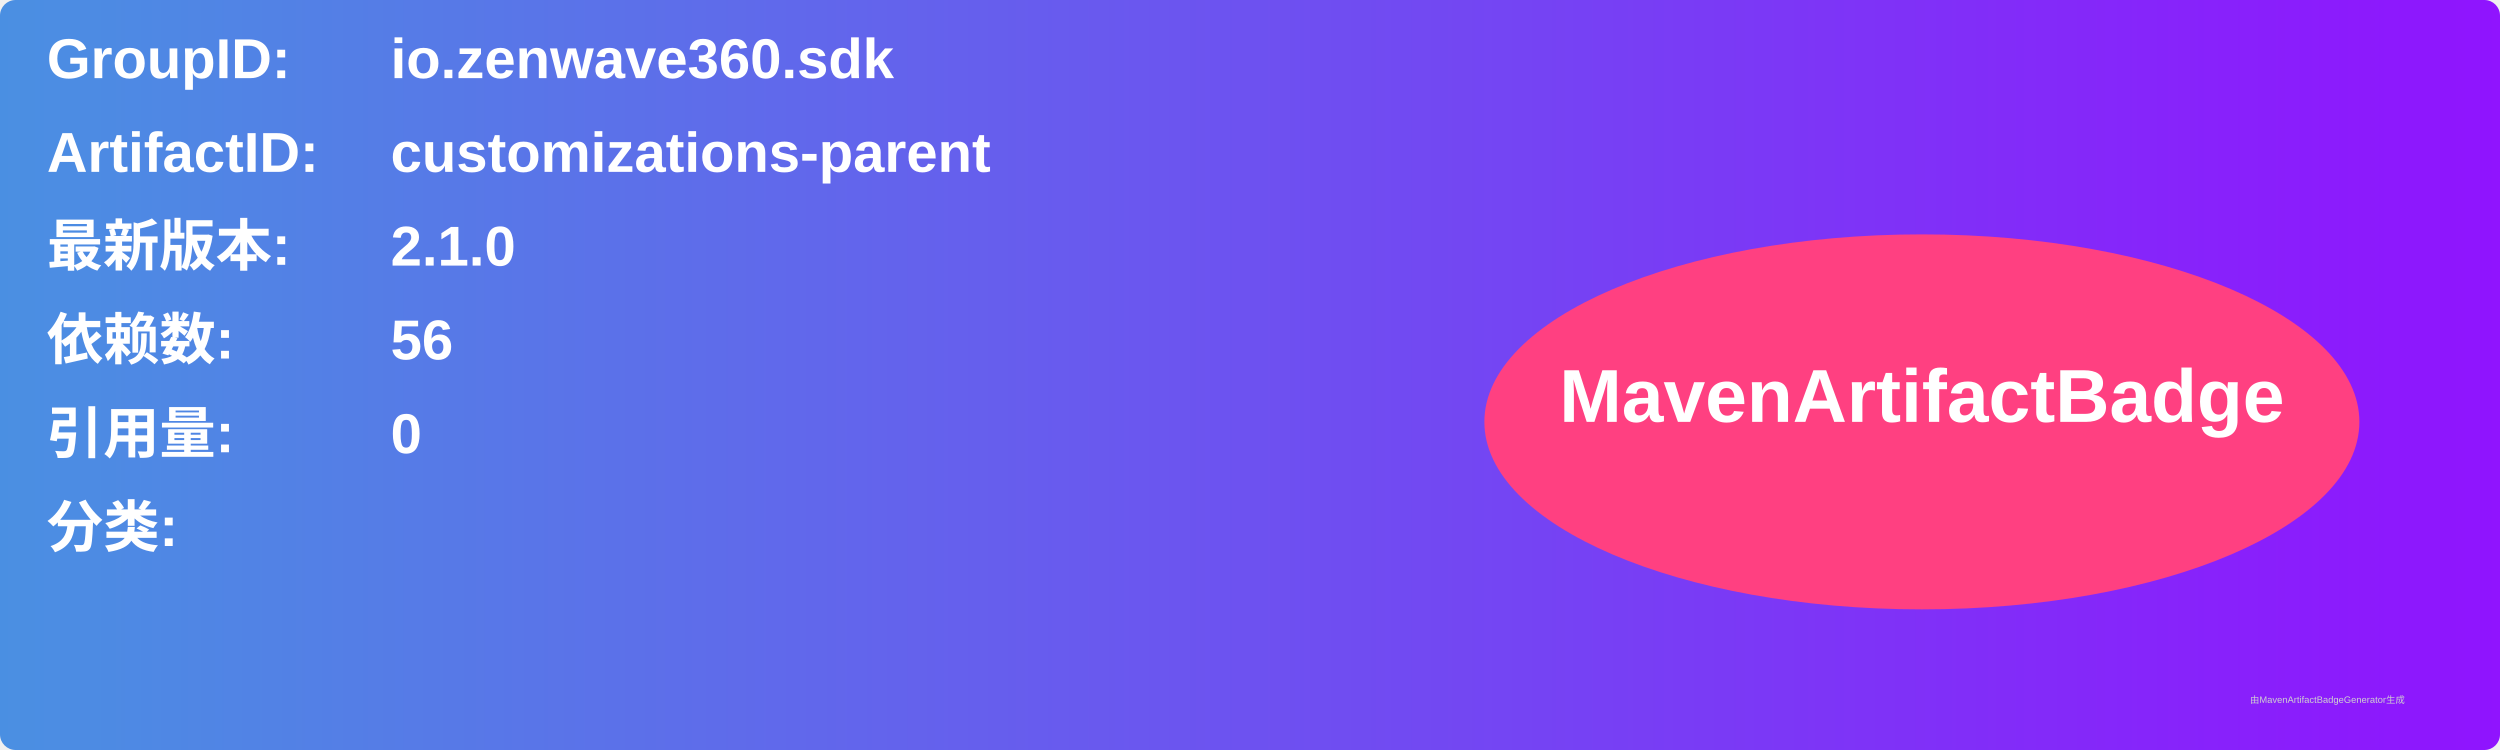
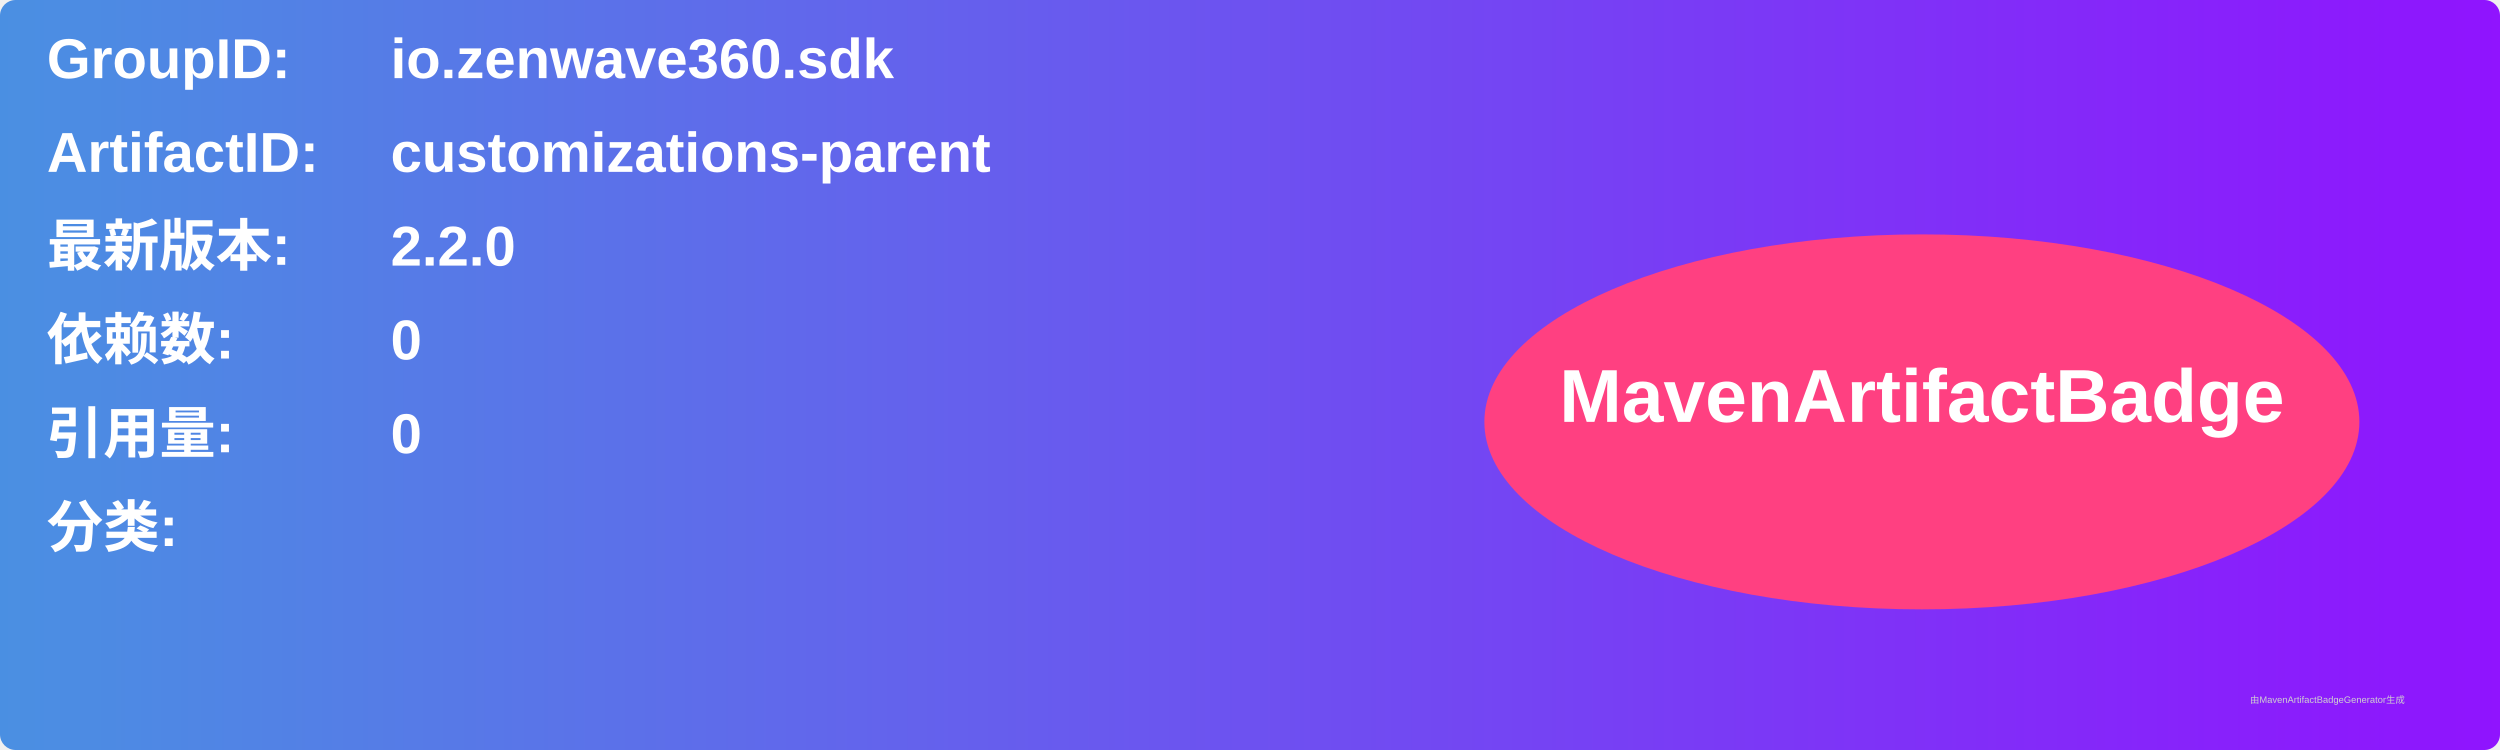
<svg xmlns="http://www.w3.org/2000/svg" width="800" height="240" viewBox="0 0 800 240">
  <linearGradient id="grad" x1="0%" y1="0%" x2="100%" y2="0%">
    <stop offset="0%" stop-color="#4a90e2" />
    <stop offset="100%" stop-color="#9013fe" />
  </linearGradient>
  <rect width="100%" height="100%" rx="5" ry="5" fill="url(#grad)" />
  <g transform="translate(15, 15)">
    <text x="0" y="10" font-family="Arial" font-size="18" fill="white" font-weight="bold" width="260">GroupID:</text>
    <text x="110" y="10" font-family="Arial" font-size="18" fill="white" font-weight="bold" width="460">io.zenwave360.sdk</text>
    <text x="0" y="40" font-family="Arial" font-size="18" fill="white" font-weight="bold" width="260">ArtifactID:</text>
    <text x="110" y="40" font-family="Arial" font-size="18" fill="white" font-weight="bold" width="460">customizations-parent</text>
    <text x="0" y="70" font-family="Arial" font-size="18" fill="white" font-weight="bold">最新版本:</text>
    <text x="110" y="70" font-family="Arial" font-size="18" fill="white" font-weight="bold">
-       <tspan font-weight="bold">2.1.0</tspan>
+       <tspan font-weight="bold">2.2.0</tspan>
    </text>
    <text x="0" y="100" font-family="Arial" font-size="18" fill="white" font-weight="bold">依赖数: </text>
    <text x="110" y="100" font-family="Arial" font-size="18" fill="white">
-       <tspan font-weight="bold">56</tspan>
+       <tspan font-weight="bold">0</tspan>
    </text>
    <text x="0" y="130" font-family="Arial" font-size="18" fill="white" font-weight="bold">引用量: </text>
    <text x="110" y="130" font-family="Arial" font-size="18" fill="white">
      <tspan font-weight="bold">0</tspan>
    </text>
    <text x="0" y="160" font-family="Arial" font-size="18" fill="white" font-weight="bold">分类:</text>
    <text x="10" y="190" font-family="Arial" font-size="10" fill="white">
      <tspan font-weight="bold" />
    </text>
    <ellipse cx="600" cy="120" rx="140" ry="60" fill="#ff4081" />
    <text x="600" y="120" text-anchor="middle" font-family="Arial" font-size="24" fill="white" font-weight="bold">MavenArtifactBadge</text>
  </g>
  <text x="720" y="225" font-family="Arial" font-size="3" fill="#d0d0d0">由MavenArtifactBadgeGenerator生成</text>
</svg>
